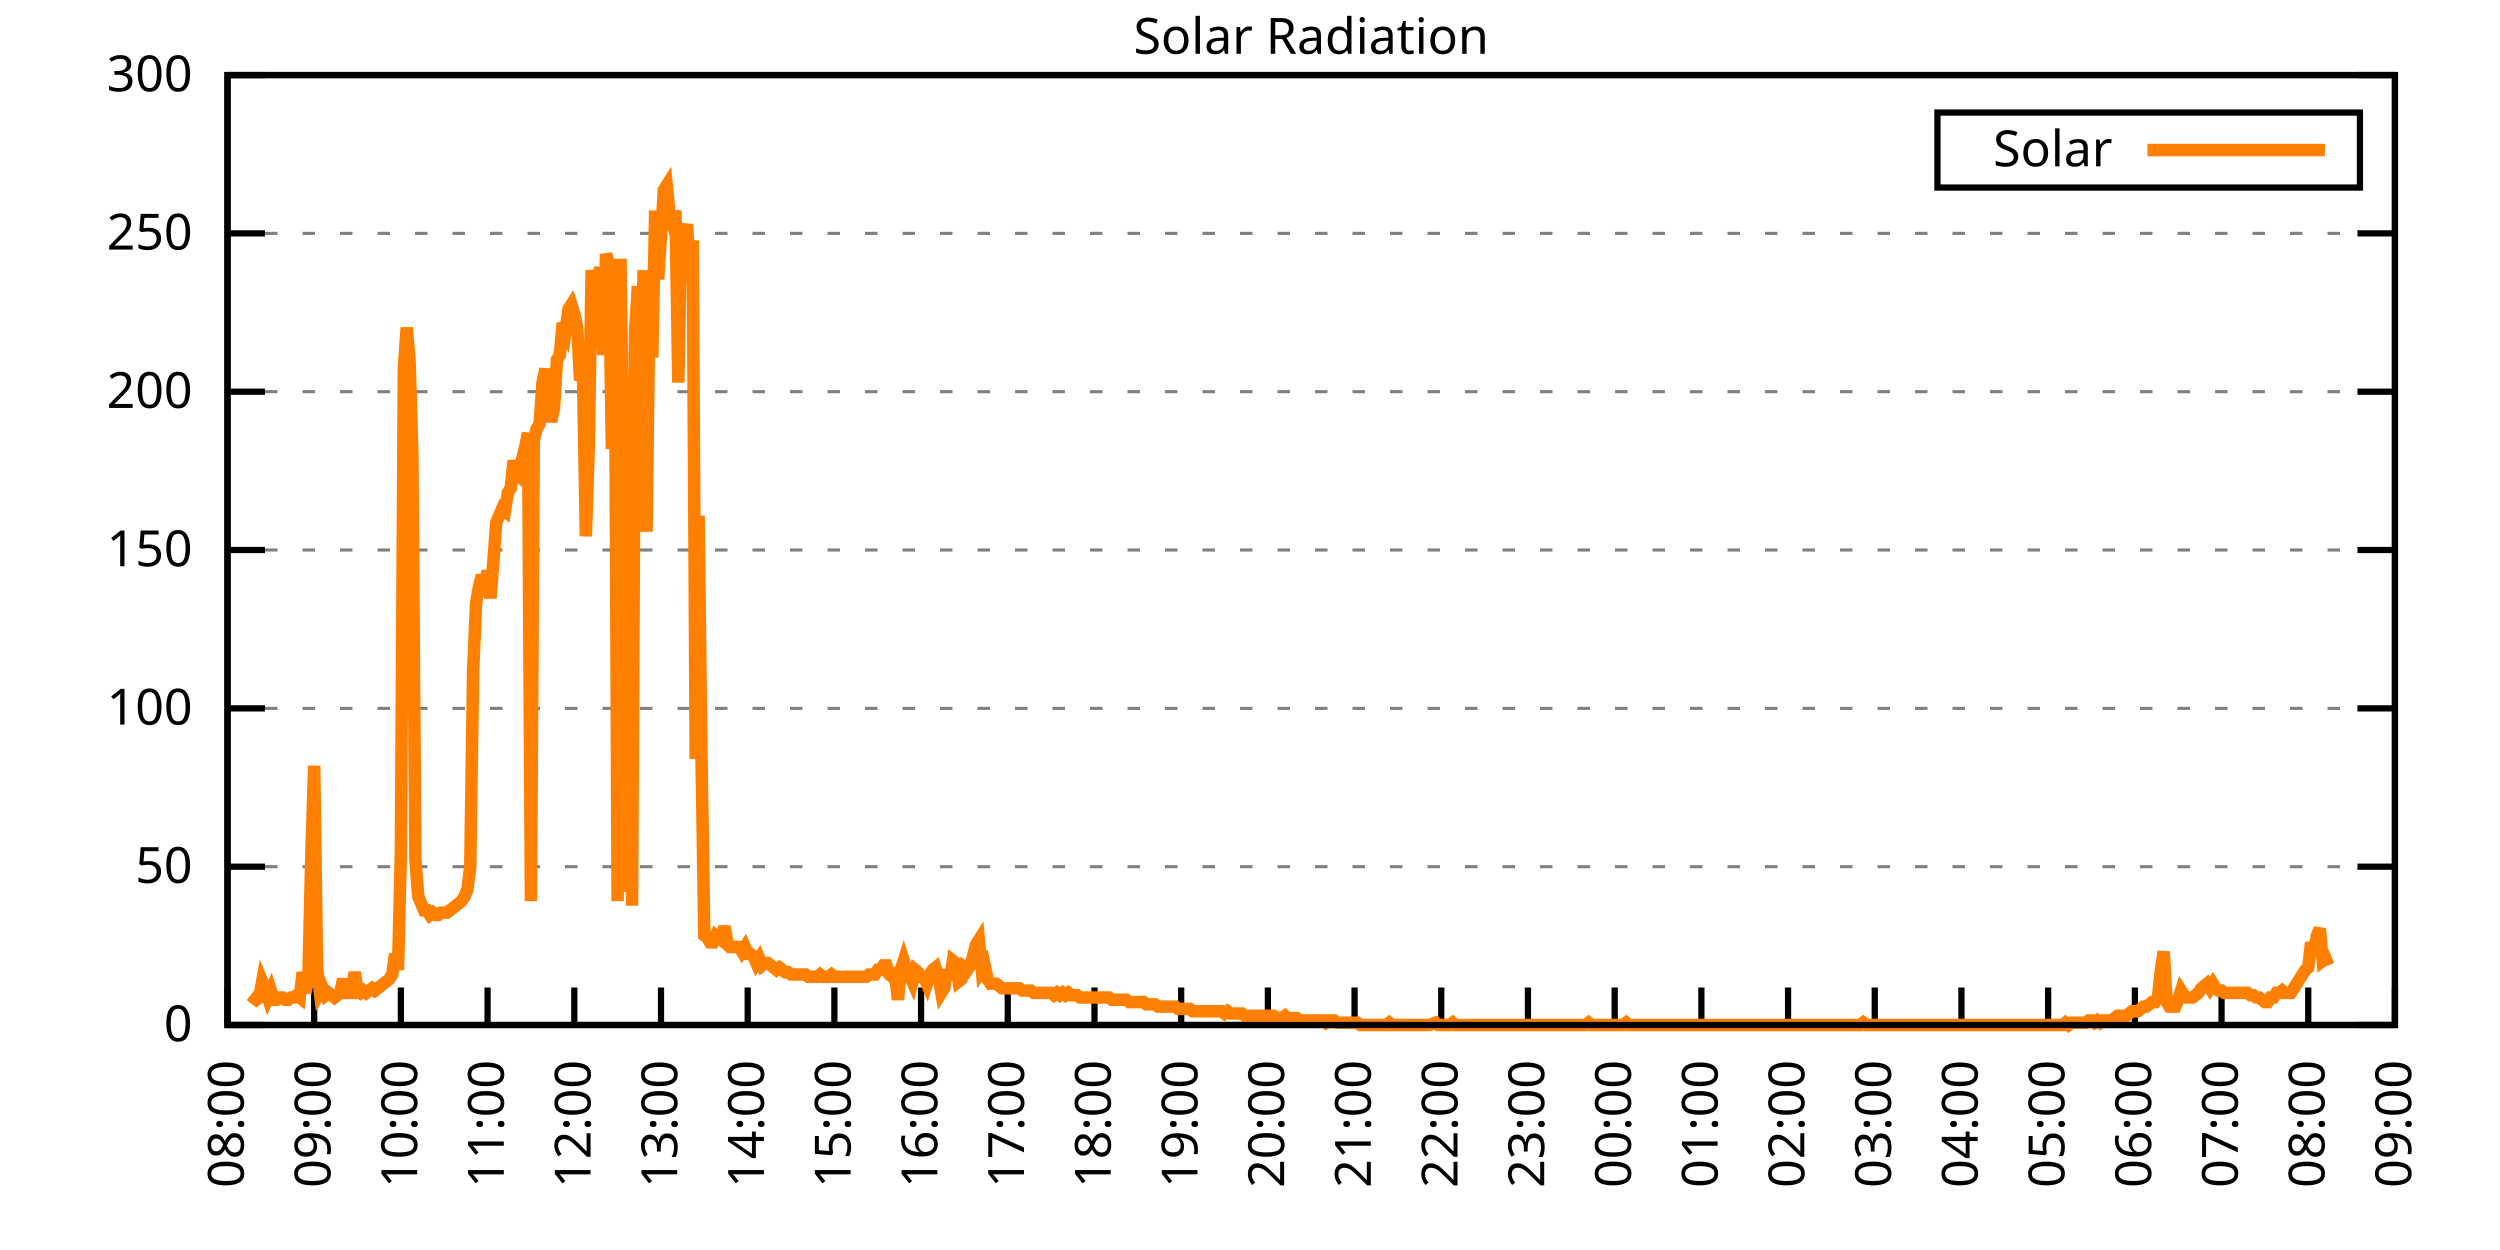
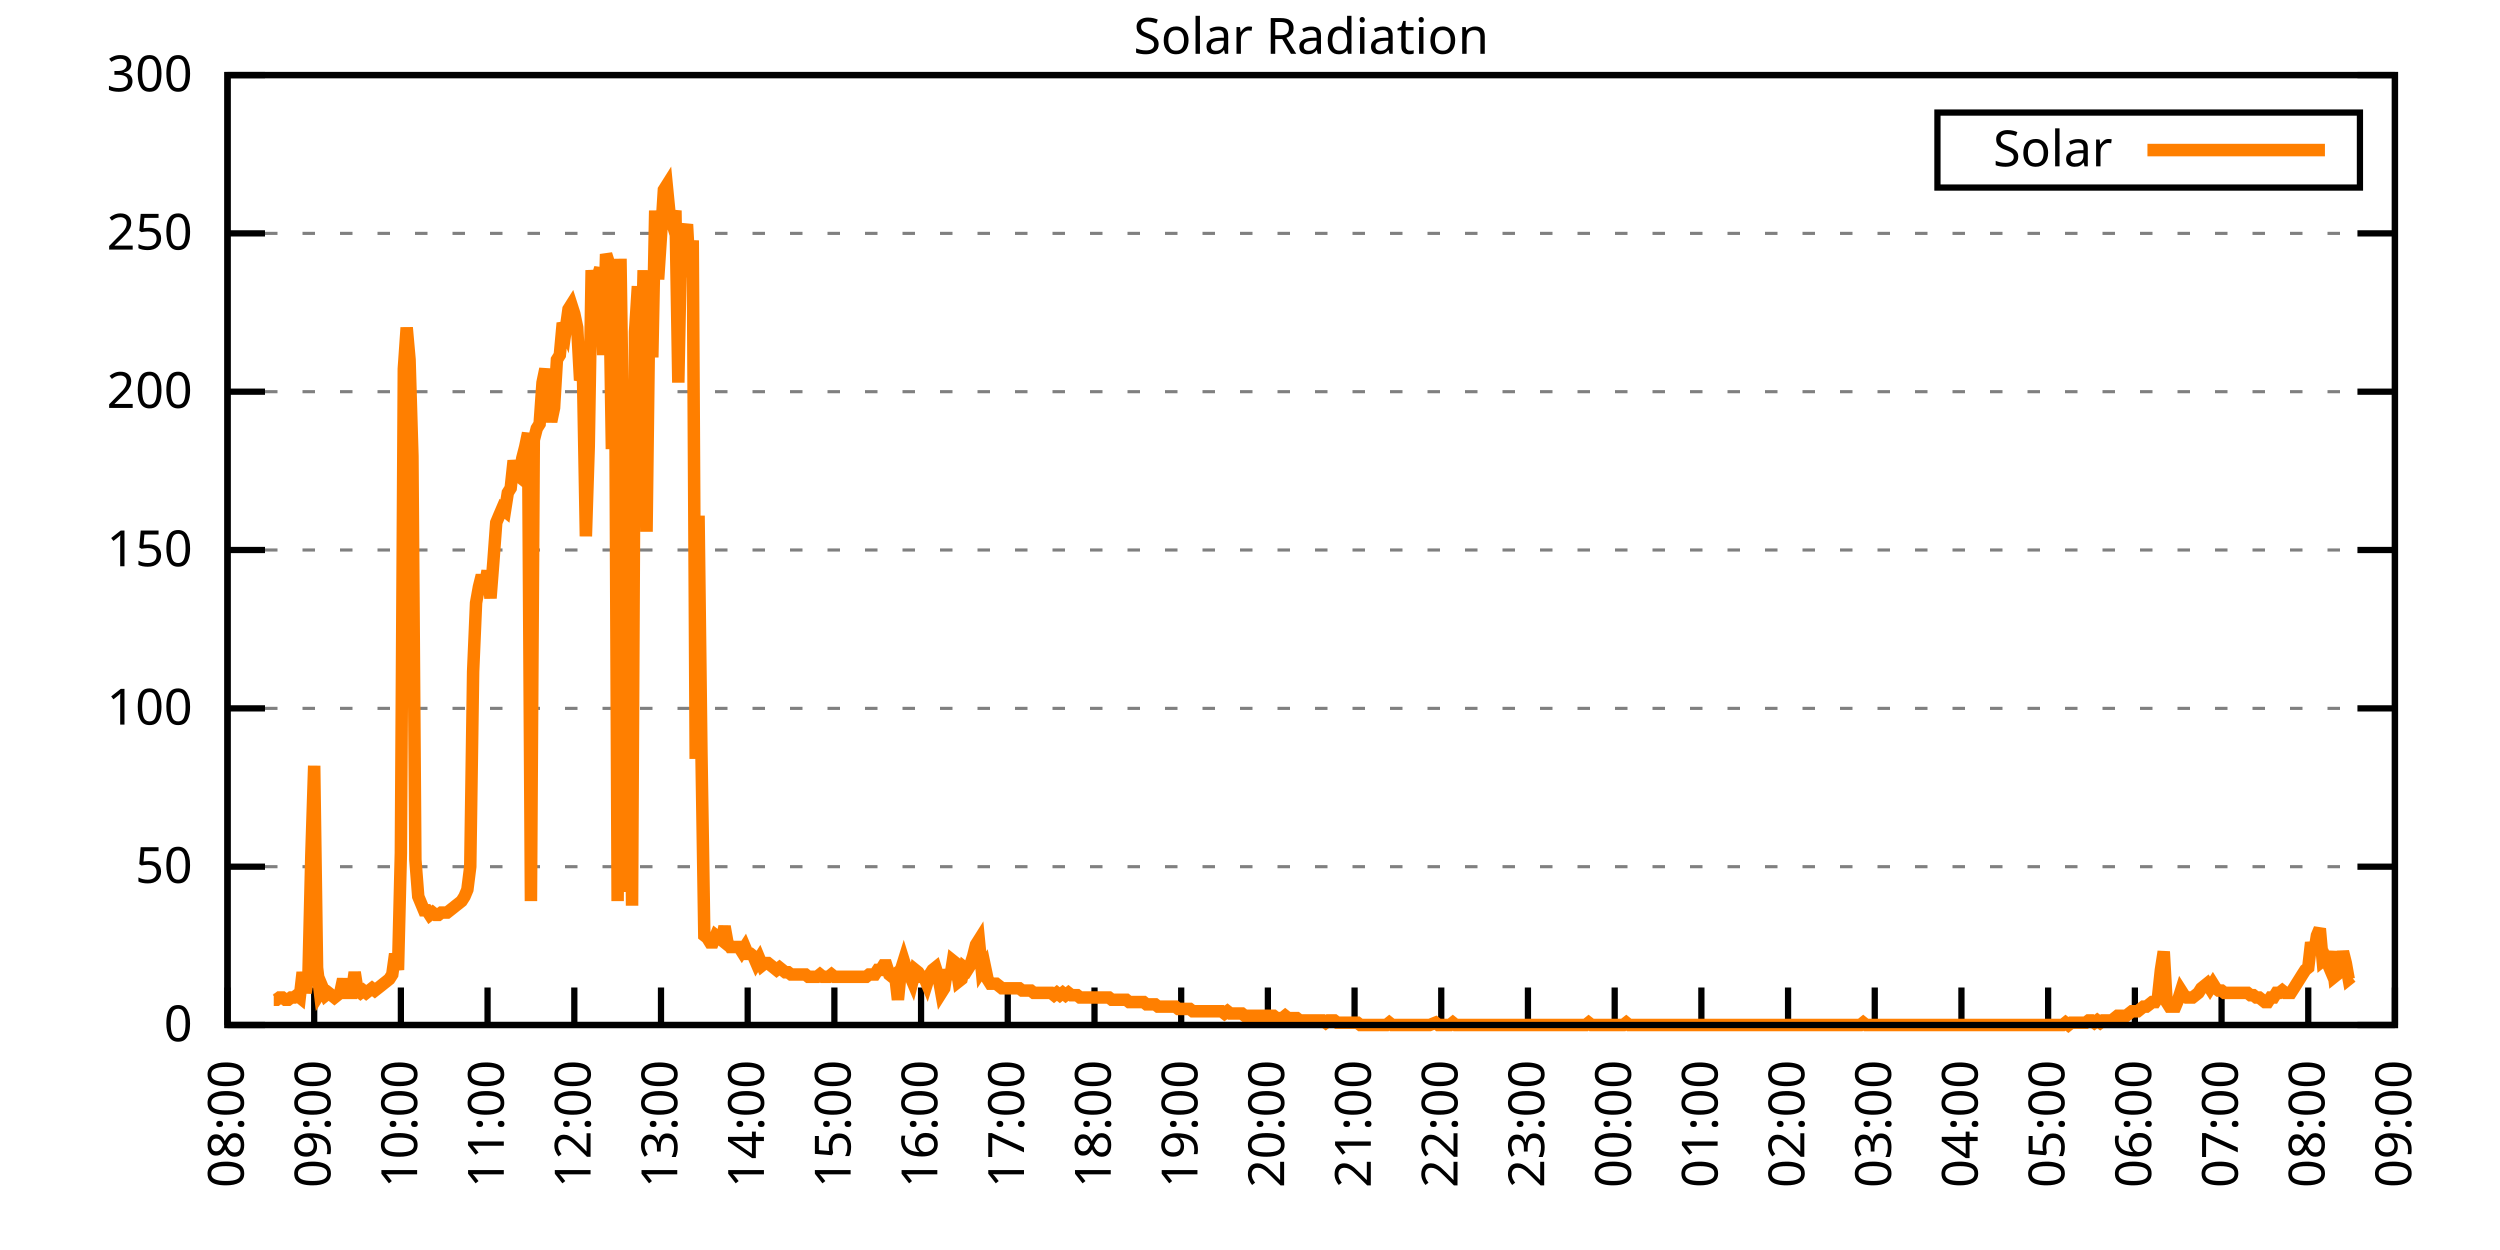
<svg xmlns="http://www.w3.org/2000/svg" xmlns:xlink="http://www.w3.org/1999/xlink" width="400" height="200" viewBox="0 0 400 200">
  <g id="gnuplot_canvas">
    <rect x="0" y="0" width="400" height="200" fill="none" />
    <defs>
      <circle id="gpDot" r="0.5" stroke-width="0.5" stroke="currentColor" />
      <path id="gpPt0" stroke-width="0.333" stroke="currentColor" d="M-1,0 h2 M0,-1 v2" />
      <path id="gpPt1" stroke-width="0.333" stroke="currentColor" d="M-1,-1 L1,1 M1,-1 L-1,1" />
      <path id="gpPt2" stroke-width="0.333" stroke="currentColor" d="M-1,0 L1,0 M0,-1 L0,1 M-1,-1 L1,1 M-1,1 L1,-1" />
      <rect id="gpPt3" stroke-width="0.333" stroke="currentColor" x="-1" y="-1" width="2" height="2" />
      <rect id="gpPt4" stroke-width="0.333" stroke="currentColor" fill="currentColor" x="-1" y="-1" width="2" height="2" />
      <circle id="gpPt5" stroke-width="0.333" stroke="currentColor" cx="0" cy="0" r="1" />
      <use xlink:href="#gpPt5" id="gpPt6" fill="currentColor" stroke="none" />
      <path id="gpPt7" stroke-width="0.333" stroke="currentColor" d="M0,-1.33 L-1.33,0.67 L1.33,0.67 z" />
      <use xlink:href="#gpPt7" id="gpPt8" fill="currentColor" stroke="none" />
      <use xlink:href="#gpPt7" id="gpPt9" stroke="currentColor" transform="rotate(180)" />
      <use xlink:href="#gpPt9" id="gpPt10" fill="currentColor" stroke="none" />
      <use xlink:href="#gpPt3" id="gpPt11" stroke="currentColor" transform="rotate(45)" />
      <use xlink:href="#gpPt11" id="gpPt12" fill="currentColor" stroke="none" />
      <path id="gpPt13" stroke-width="0.333" stroke="currentColor" d="M0,1.330 L1.265,0.411 L0.782,-1.067 L-0.782,-1.076 L-1.265,0.411 z" />
      <use xlink:href="#gpPt13" id="gpPt14" fill="currentColor" stroke="none" />
      <filter id="textbox" filterUnits="objectBoundingBox" x="0" y="0" height="1" width="1">
        <feFlood flood-color="white" flood-opacity="1" result="bgnd" />
        <feComposite in="SourceGraphic" in2="bgnd" operator="atop" />
      </filter>
      <filter id="greybox" filterUnits="objectBoundingBox" x="0" y="0" height="1" width="1">
        <feFlood flood-color="lightgrey" flood-opacity="1" result="grey" />
        <feComposite in="SourceGraphic" in2="grey" operator="atop" />
      </filter>
    </defs>
    <g fill="none" color="white" stroke="currentColor" stroke-width="1.00" stroke-linecap="butt" stroke-linejoin="miter">
</g>
    <g fill="none" color="black" stroke="currentColor" stroke-width="1.00" stroke-linecap="butt" stroke-linejoin="miter">
      <g stroke="none" shape-rendering="crispEdges">
        <polygon fill="rgb(255, 255, 255)" points="36.40,164.00 383.18,164.00 383.18,12.02 36.40,12.02 " />
      </g>
    </g>
    <g fill="none" color="black" stroke="currentColor" stroke-width="1.00" stroke-linecap="butt" stroke-linejoin="miter">
</g>
    <g fill="none" color="black" stroke="black" stroke-width="0.50" stroke-linecap="butt" stroke-linejoin="miter">
</g>
    <g fill="none" color="gray" stroke="currentColor" stroke-width="0.50" stroke-linecap="butt" stroke-linejoin="miter">
      <path stroke="gray" stroke-dasharray="2,4" class="gridline" d="M36.40,164.00 L383.19,164.00  " />
    </g>
    <g fill="none" color="gray" stroke="gray" stroke-width="1.00" stroke-linecap="butt" stroke-linejoin="miter">
</g>
    <g fill="none" color="black" stroke="currentColor" stroke-width="1.00" stroke-linecap="butt" stroke-linejoin="miter">
      <path stroke="black" d="M36.40,164.00 L42.40,164.00 M383.19,164.00 L377.19,164.00  " />
      <g transform="translate(30.80,166.60)" stroke="none" fill="black" font-family="Sans" font-size="8.00" text-anchor="end">
        <text>
          <tspan font-family="Sans"> 0</tspan>
        </text>
      </g>
    </g>
    <g fill="none" color="black" stroke="currentColor" stroke-width="1.00" stroke-linecap="butt" stroke-linejoin="miter">
</g>
    <g fill="none" color="black" stroke="black" stroke-width="0.50" stroke-linecap="butt" stroke-linejoin="miter">
</g>
    <g fill="none" color="gray" stroke="currentColor" stroke-width="0.50" stroke-linecap="butt" stroke-linejoin="miter">
      <path stroke="gray" stroke-dasharray="2,4" class="gridline" d="M36.40,138.67 L383.19,138.67  " />
    </g>
    <g fill="none" color="gray" stroke="gray" stroke-width="1.00" stroke-linecap="butt" stroke-linejoin="miter">
</g>
    <g fill="none" color="black" stroke="currentColor" stroke-width="1.00" stroke-linecap="butt" stroke-linejoin="miter">
      <path stroke="black" d="M36.40,138.67 L42.40,138.67 M383.19,138.67 L377.19,138.67  " />
      <g transform="translate(30.80,141.27)" stroke="none" fill="black" font-family="Sans" font-size="8.00" text-anchor="end">
        <text>
          <tspan font-family="Sans"> 50</tspan>
        </text>
      </g>
    </g>
    <g fill="none" color="black" stroke="currentColor" stroke-width="1.00" stroke-linecap="butt" stroke-linejoin="miter">
</g>
    <g fill="none" color="black" stroke="black" stroke-width="0.50" stroke-linecap="butt" stroke-linejoin="miter">
</g>
    <g fill="none" color="gray" stroke="currentColor" stroke-width="0.50" stroke-linecap="butt" stroke-linejoin="miter">
      <path stroke="gray" stroke-dasharray="2,4" class="gridline" d="M36.40,113.34 L383.19,113.34  " />
    </g>
    <g fill="none" color="gray" stroke="gray" stroke-width="1.00" stroke-linecap="butt" stroke-linejoin="miter">
</g>
    <g fill="none" color="black" stroke="currentColor" stroke-width="1.00" stroke-linecap="butt" stroke-linejoin="miter">
      <path stroke="black" d="M36.40,113.34 L42.40,113.34 M383.19,113.34 L377.19,113.34  " />
      <g transform="translate(30.80,115.94)" stroke="none" fill="black" font-family="Sans" font-size="8.00" text-anchor="end">
        <text>
          <tspan font-family="Sans"> 100</tspan>
        </text>
      </g>
    </g>
    <g fill="none" color="black" stroke="currentColor" stroke-width="1.00" stroke-linecap="butt" stroke-linejoin="miter">
</g>
    <g fill="none" color="black" stroke="black" stroke-width="0.50" stroke-linecap="butt" stroke-linejoin="miter">
</g>
    <g fill="none" color="gray" stroke="currentColor" stroke-width="0.50" stroke-linecap="butt" stroke-linejoin="miter">
      <path stroke="gray" stroke-dasharray="2,4" class="gridline" d="M36.40,88.00 L383.19,88.00  " />
    </g>
    <g fill="none" color="gray" stroke="gray" stroke-width="1.00" stroke-linecap="butt" stroke-linejoin="miter">
</g>
    <g fill="none" color="black" stroke="currentColor" stroke-width="1.00" stroke-linecap="butt" stroke-linejoin="miter">
      <path stroke="black" d="M36.40,88.00 L42.40,88.00 M383.19,88.00 L377.19,88.00  " />
      <g transform="translate(30.80,90.60)" stroke="none" fill="black" font-family="Sans" font-size="8.00" text-anchor="end">
        <text>
          <tspan font-family="Sans"> 150</tspan>
        </text>
      </g>
    </g>
    <g fill="none" color="black" stroke="currentColor" stroke-width="1.00" stroke-linecap="butt" stroke-linejoin="miter">
</g>
    <g fill="none" color="black" stroke="black" stroke-width="0.50" stroke-linecap="butt" stroke-linejoin="miter">
</g>
    <g fill="none" color="gray" stroke="currentColor" stroke-width="0.50" stroke-linecap="butt" stroke-linejoin="miter">
      <path stroke="gray" stroke-dasharray="2,4" class="gridline" d="M36.40,62.67 L383.19,62.67  " />
    </g>
    <g fill="none" color="gray" stroke="gray" stroke-width="1.00" stroke-linecap="butt" stroke-linejoin="miter">
</g>
    <g fill="none" color="black" stroke="currentColor" stroke-width="1.00" stroke-linecap="butt" stroke-linejoin="miter">
      <path stroke="black" d="M36.40,62.67 L42.40,62.67 M383.19,62.67 L377.19,62.67  " />
      <g transform="translate(30.80,65.27)" stroke="none" fill="black" font-family="Sans" font-size="8.00" text-anchor="end">
        <text>
          <tspan font-family="Sans"> 200</tspan>
        </text>
      </g>
    </g>
    <g fill="none" color="black" stroke="currentColor" stroke-width="1.00" stroke-linecap="butt" stroke-linejoin="miter">
</g>
    <g fill="none" color="black" stroke="black" stroke-width="0.50" stroke-linecap="butt" stroke-linejoin="miter">
</g>
    <g fill="none" color="gray" stroke="currentColor" stroke-width="0.50" stroke-linecap="butt" stroke-linejoin="miter">
      <path stroke="gray" stroke-dasharray="2,4" class="gridline" d="M36.40,37.34 L383.19,37.34  " />
    </g>
    <g fill="none" color="gray" stroke="gray" stroke-width="1.00" stroke-linecap="butt" stroke-linejoin="miter">
</g>
    <g fill="none" color="black" stroke="currentColor" stroke-width="1.00" stroke-linecap="butt" stroke-linejoin="miter">
      <path stroke="black" d="M36.40,37.34 L42.40,37.34 M383.19,37.34 L377.19,37.34  " />
      <g transform="translate(30.80,39.94)" stroke="none" fill="black" font-family="Sans" font-size="8.00" text-anchor="end">
        <text>
          <tspan font-family="Sans"> 250</tspan>
        </text>
      </g>
    </g>
    <g fill="none" color="black" stroke="currentColor" stroke-width="1.00" stroke-linecap="butt" stroke-linejoin="miter">
</g>
    <g fill="none" color="black" stroke="black" stroke-width="0.50" stroke-linecap="butt" stroke-linejoin="miter">
</g>
    <g fill="none" color="gray" stroke="currentColor" stroke-width="0.50" stroke-linecap="butt" stroke-linejoin="miter">
      <path stroke="gray" stroke-dasharray="2,4" class="gridline" d="M36.40,12.01 L383.19,12.01  " />
    </g>
    <g fill="none" color="gray" stroke="gray" stroke-width="1.00" stroke-linecap="butt" stroke-linejoin="miter">
</g>
    <g fill="none" color="black" stroke="currentColor" stroke-width="1.00" stroke-linecap="butt" stroke-linejoin="miter">
      <path stroke="black" d="M36.40,12.01 L42.40,12.01 M383.19,12.01 L377.19,12.01  " />
      <g transform="translate(30.80,14.61)" stroke="none" fill="black" font-family="Sans" font-size="8.00" text-anchor="end">
        <text>
          <tspan font-family="Sans"> 300</tspan>
        </text>
      </g>
    </g>
    <g fill="none" color="black" stroke="currentColor" stroke-width="1.00" stroke-linecap="butt" stroke-linejoin="miter">
      <path stroke="black" d="M36.40,164.00 L36.40,158.00  " />
      <g transform="translate(39.00,169.60) rotate(270.00)" stroke="none" fill="black" font-family="Sans" font-size="8.00" text-anchor="end">
        <text>
          <tspan font-family="Sans">08:00</tspan>
        </text>
      </g>
    </g>
    <g fill="none" color="black" stroke="currentColor" stroke-width="1.00" stroke-linecap="butt" stroke-linejoin="miter">
      <path stroke="black" d="M50.27,164.00 L50.27,158.00  " />
      <g transform="translate(52.87,169.60) rotate(270.00)" stroke="none" fill="black" font-family="Sans" font-size="8.00" text-anchor="end">
        <text>
          <tspan font-family="Sans">09:00</tspan>
        </text>
      </g>
    </g>
    <g fill="none" color="black" stroke="currentColor" stroke-width="1.00" stroke-linecap="butt" stroke-linejoin="miter">
      <path stroke="black" d="M64.14,164.00 L64.14,158.00  " />
      <g transform="translate(66.74,169.60) rotate(270.00)" stroke="none" fill="black" font-family="Sans" font-size="8.00" text-anchor="end">
        <text>
          <tspan font-family="Sans">10:00</tspan>
        </text>
      </g>
    </g>
    <g fill="none" color="black" stroke="currentColor" stroke-width="1.00" stroke-linecap="butt" stroke-linejoin="miter">
      <path stroke="black" d="M78.01,164.00 L78.01,158.00  " />
      <g transform="translate(80.61,169.60) rotate(270.00)" stroke="none" fill="black" font-family="Sans" font-size="8.00" text-anchor="end">
        <text>
          <tspan font-family="Sans">11:00</tspan>
        </text>
      </g>
    </g>
    <g fill="none" color="black" stroke="currentColor" stroke-width="1.00" stroke-linecap="butt" stroke-linejoin="miter">
      <path stroke="black" d="M91.89,164.00 L91.89,158.00  " />
      <g transform="translate(94.49,169.60) rotate(270.00)" stroke="none" fill="black" font-family="Sans" font-size="8.00" text-anchor="end">
        <text>
          <tspan font-family="Sans">12:00</tspan>
        </text>
      </g>
    </g>
    <g fill="none" color="black" stroke="currentColor" stroke-width="1.00" stroke-linecap="butt" stroke-linejoin="miter">
      <path stroke="black" d="M105.76,164.00 L105.76,158.00  " />
      <g transform="translate(108.36,169.60) rotate(270.00)" stroke="none" fill="black" font-family="Sans" font-size="8.00" text-anchor="end">
        <text>
          <tspan font-family="Sans">13:00</tspan>
        </text>
      </g>
    </g>
    <g fill="none" color="black" stroke="currentColor" stroke-width="1.00" stroke-linecap="butt" stroke-linejoin="miter">
      <path stroke="black" d="M119.63,164.00 L119.63,158.00  " />
      <g transform="translate(122.23,169.60) rotate(270.00)" stroke="none" fill="black" font-family="Sans" font-size="8.00" text-anchor="end">
        <text>
          <tspan font-family="Sans">14:00</tspan>
        </text>
      </g>
    </g>
    <g fill="none" color="black" stroke="currentColor" stroke-width="1.00" stroke-linecap="butt" stroke-linejoin="miter">
      <path stroke="black" d="M133.50,164.00 L133.50,158.00  " />
      <g transform="translate(136.10,169.60) rotate(270.00)" stroke="none" fill="black" font-family="Sans" font-size="8.00" text-anchor="end">
        <text>
          <tspan font-family="Sans">15:00</tspan>
        </text>
      </g>
    </g>
    <g fill="none" color="black" stroke="currentColor" stroke-width="1.00" stroke-linecap="butt" stroke-linejoin="miter">
      <path stroke="black" d="M147.37,164.00 L147.37,158.00  " />
      <g transform="translate(149.97,169.60) rotate(270.00)" stroke="none" fill="black" font-family="Sans" font-size="8.00" text-anchor="end">
        <text>
          <tspan font-family="Sans">16:00</tspan>
        </text>
      </g>
    </g>
    <g fill="none" color="black" stroke="currentColor" stroke-width="1.00" stroke-linecap="butt" stroke-linejoin="miter">
      <path stroke="black" d="M161.24,164.00 L161.24,158.00  " />
      <g transform="translate(163.84,169.60) rotate(270.00)" stroke="none" fill="black" font-family="Sans" font-size="8.00" text-anchor="end">
        <text>
          <tspan font-family="Sans">17:00</tspan>
        </text>
      </g>
    </g>
    <g fill="none" color="black" stroke="currentColor" stroke-width="1.00" stroke-linecap="butt" stroke-linejoin="miter">
      <path stroke="black" d="M175.12,164.00 L175.12,158.00  " />
      <g transform="translate(177.72,169.60) rotate(270.00)" stroke="none" fill="black" font-family="Sans" font-size="8.00" text-anchor="end">
        <text>
          <tspan font-family="Sans">18:00</tspan>
        </text>
      </g>
    </g>
    <g fill="none" color="black" stroke="currentColor" stroke-width="1.00" stroke-linecap="butt" stroke-linejoin="miter">
      <path stroke="black" d="M188.99,164.00 L188.99,158.00  " />
      <g transform="translate(191.59,169.60) rotate(270.00)" stroke="none" fill="black" font-family="Sans" font-size="8.00" text-anchor="end">
        <text>
          <tspan font-family="Sans">19:00</tspan>
        </text>
      </g>
    </g>
    <g fill="none" color="black" stroke="currentColor" stroke-width="1.00" stroke-linecap="butt" stroke-linejoin="miter">
      <path stroke="black" d="M202.86,164.00 L202.86,158.00  " />
      <g transform="translate(205.46,169.60) rotate(270.00)" stroke="none" fill="black" font-family="Sans" font-size="8.00" text-anchor="end">
        <text>
          <tspan font-family="Sans">20:00</tspan>
        </text>
      </g>
    </g>
    <g fill="none" color="black" stroke="currentColor" stroke-width="1.00" stroke-linecap="butt" stroke-linejoin="miter">
      <path stroke="black" d="M216.73,164.00 L216.73,158.00  " />
      <g transform="translate(219.33,169.60) rotate(270.00)" stroke="none" fill="black" font-family="Sans" font-size="8.00" text-anchor="end">
        <text>
          <tspan font-family="Sans">21:00</tspan>
        </text>
      </g>
    </g>
    <g fill="none" color="black" stroke="currentColor" stroke-width="1.00" stroke-linecap="butt" stroke-linejoin="miter">
      <path stroke="black" d="M230.60,164.00 L230.60,158.00  " />
      <g transform="translate(233.20,169.60) rotate(270.00)" stroke="none" fill="black" font-family="Sans" font-size="8.00" text-anchor="end">
        <text>
          <tspan font-family="Sans">22:00</tspan>
        </text>
      </g>
    </g>
    <g fill="none" color="black" stroke="currentColor" stroke-width="1.00" stroke-linecap="butt" stroke-linejoin="miter">
      <path stroke="black" d="M244.47,164.00 L244.47,158.00  " />
      <g transform="translate(247.07,169.60) rotate(270.00)" stroke="none" fill="black" font-family="Sans" font-size="8.00" text-anchor="end">
        <text>
          <tspan font-family="Sans">23:00</tspan>
        </text>
      </g>
    </g>
    <g fill="none" color="black" stroke="currentColor" stroke-width="1.00" stroke-linecap="butt" stroke-linejoin="miter">
      <path stroke="black" d="M258.35,164.00 L258.35,158.00  " />
      <g transform="translate(260.95,169.60) rotate(270.00)" stroke="none" fill="black" font-family="Sans" font-size="8.00" text-anchor="end">
        <text>
          <tspan font-family="Sans">00:00</tspan>
        </text>
      </g>
    </g>
    <g fill="none" color="black" stroke="currentColor" stroke-width="1.00" stroke-linecap="butt" stroke-linejoin="miter">
      <path stroke="black" d="M272.22,164.00 L272.22,158.00  " />
      <g transform="translate(274.82,169.60) rotate(270.00)" stroke="none" fill="black" font-family="Sans" font-size="8.00" text-anchor="end">
        <text>
          <tspan font-family="Sans">01:00</tspan>
        </text>
      </g>
    </g>
    <g fill="none" color="black" stroke="currentColor" stroke-width="1.00" stroke-linecap="butt" stroke-linejoin="miter">
      <path stroke="black" d="M286.09,164.00 L286.09,158.00  " />
      <g transform="translate(288.69,169.60) rotate(270.00)" stroke="none" fill="black" font-family="Sans" font-size="8.00" text-anchor="end">
        <text>
          <tspan font-family="Sans">02:00</tspan>
        </text>
      </g>
    </g>
    <g fill="none" color="black" stroke="currentColor" stroke-width="1.00" stroke-linecap="butt" stroke-linejoin="miter">
      <path stroke="black" d="M299.96,164.00 L299.96,158.00  " />
      <g transform="translate(302.56,169.60) rotate(270.00)" stroke="none" fill="black" font-family="Sans" font-size="8.00" text-anchor="end">
        <text>
          <tspan font-family="Sans">03:00</tspan>
        </text>
      </g>
    </g>
    <g fill="none" color="black" stroke="currentColor" stroke-width="1.00" stroke-linecap="butt" stroke-linejoin="miter">
      <path stroke="black" d="M313.83,164.00 L313.83,158.00  " />
      <g transform="translate(316.43,169.60) rotate(270.00)" stroke="none" fill="black" font-family="Sans" font-size="8.00" text-anchor="end">
        <text>
          <tspan font-family="Sans">04:00</tspan>
        </text>
      </g>
    </g>
    <g fill="none" color="black" stroke="currentColor" stroke-width="1.00" stroke-linecap="butt" stroke-linejoin="miter">
      <path stroke="black" d="M327.70,164.00 L327.70,158.00  " />
      <g transform="translate(330.30,169.60) rotate(270.00)" stroke="none" fill="black" font-family="Sans" font-size="8.00" text-anchor="end">
        <text>
          <tspan font-family="Sans">05:00</tspan>
        </text>
      </g>
    </g>
    <g fill="none" color="black" stroke="currentColor" stroke-width="1.00" stroke-linecap="butt" stroke-linejoin="miter">
      <path stroke="black" d="M341.58,164.00 L341.58,158.00  " />
      <g transform="translate(344.18,169.60) rotate(270.00)" stroke="none" fill="black" font-family="Sans" font-size="8.00" text-anchor="end">
        <text>
          <tspan font-family="Sans">06:00</tspan>
        </text>
      </g>
    </g>
    <g fill="none" color="black" stroke="currentColor" stroke-width="1.00" stroke-linecap="butt" stroke-linejoin="miter">
      <path stroke="black" d="M355.45,164.00 L355.45,158.00  " />
      <g transform="translate(358.05,169.60) rotate(270.00)" stroke="none" fill="black" font-family="Sans" font-size="8.00" text-anchor="end">
        <text>
          <tspan font-family="Sans">07:00</tspan>
        </text>
      </g>
    </g>
    <g fill="none" color="black" stroke="currentColor" stroke-width="1.00" stroke-linecap="butt" stroke-linejoin="miter">
      <path stroke="black" d="M369.32,164.00 L369.32,158.00  " />
      <g transform="translate(371.92,169.60) rotate(270.00)" stroke="none" fill="black" font-family="Sans" font-size="8.00" text-anchor="end">
        <text>
          <tspan font-family="Sans">08:00</tspan>
        </text>
      </g>
    </g>
    <g fill="none" color="black" stroke="currentColor" stroke-width="1.00" stroke-linecap="butt" stroke-linejoin="miter">
      <path stroke="black" d="M383.19,164.00 L383.19,158.00  " />
      <g transform="translate(385.79,169.60) rotate(270.00)" stroke="none" fill="black" font-family="Sans" font-size="8.00" text-anchor="end">
        <text>
          <tspan font-family="Sans">09:00</tspan>
        </text>
      </g>
    </g>
    <g fill="none" color="black" stroke="currentColor" stroke-width="1.00" stroke-linecap="butt" stroke-linejoin="miter">
</g>
    <g fill="none" color="black" stroke="currentColor" stroke-width="1.00" stroke-linecap="butt" stroke-linejoin="miter">
      <path stroke="black" d="M36.40,12.01 L36.40,164.00 L383.19,164.00 L383.19,12.01 L36.40,12.01 Z  " />
    </g>
    <g fill="none" color="black" stroke="currentColor" stroke-width="1.00" stroke-linecap="butt" stroke-linejoin="miter">
</g>
    <g fill="none" color="black" stroke="currentColor" stroke-width="1.00" stroke-linecap="butt" stroke-linejoin="miter">
      <path stroke="black" d="M309.99,30.01 L309.99,18.01 L377.59,18.01 L377.59,30.01 L309.99,30.01 Z  " />
    </g>
    <g id="Solar_Radiation_plot_1">
      <g fill="none" color="white" stroke="black" stroke-width="2.00" stroke-linecap="butt" stroke-linejoin="miter">
</g>
      <g fill="none" color="black" stroke="currentColor" stroke-width="2.00" stroke-linecap="butt" stroke-linejoin="miter">
        <g transform="translate(337.99,26.61)" stroke="none" fill="black" font-family="Sans" font-size="8.00" text-anchor="end">
          <text>
            <tspan font-family="Sans">Solar</tspan>
          </text>
        </g>
      </g>
      <g fill="none" color="black" stroke="currentColor" stroke-width="2.00" stroke-linecap="butt" stroke-linejoin="miter">
-         <path stroke="rgb(255, 127,   0)" d="M343.59,24.01 L371.99,24.01 M40.10,159.23 L40.56,159.60 L41.02,159.96 L41.49,159.60 L41.95,157.03 L42.41,158.13   L42.87,159.60 L43.34,158.49 L43.80,159.96 L44.26,159.96 L44.72,159.60 L45.19,159.60 L45.65,159.96 L46.11,159.96   L46.57,159.60 L47.03,159.60 L47.50,159.23 L47.96,159.60 L48.42,155.56 L48.88,158.86 L49.35,155.92 L49.81,136.84   L50.27,122.52 L50.73,154.82 L51.20,158.86 L51.66,158.13 L52.12,159.23 L52.58,158.86 L53.05,159.23 L53.51,159.60   L53.97,159.23 L54.43,158.86 L54.90,156.66 L55.36,158.86 L55.82,158.86 L56.28,158.86 L56.75,155.56 L57.21,158.49   L57.67,158.86 L58.13,158.49 L58.59,158.86 L59.06,158.49 L59.52,158.13 L59.98,158.49 L60.44,158.13 L60.91,157.76   L61.37,157.39 L61.83,157.03 L62.29,156.66 L62.76,155.92 L63.22,152.62 L63.68,155.19 L64.14,136.47 L64.61,59.02   L65.07,52.41 L65.53,57.55 L65.99,72.97 L66.46,137.57 L66.92,143.44 L67.38,144.55 L67.84,145.65 L68.30,145.65   L68.77,146.38 L69.23,146.01 L69.69,146.38 L70.15,146.38 L70.62,146.01 L71.08,146.01 L71.54,146.01 L72.00,145.65   L72.47,145.28 L72.93,144.91 L73.39,144.55 L73.85,144.18 L74.32,143.44 L74.78,142.34 L75.24,138.67 L75.70,107.47   L76.17,96.46 L76.63,93.89 L77.09,92.05 L77.55,93.89 L78.01,91.32 L78.48,95.72 L78.94,89.85 L79.40,83.61   L79.86,82.51 L80.33,81.41 L80.79,81.78 L81.25,78.84 L81.71,78.10 L82.18,73.70 L82.64,75.90 L83.10,76.27   L83.56,73.33 L84.03,71.50 L84.49,69.29 L84.95,144.18 L85.41,70.40 L85.88,68.56 L86.34,67.83 L86.80,61.22   L87.26,59.02 L87.72,64.89 L88.19,67.46 L88.65,65.26 L89.11,57.55 L89.57,56.81 L90.04,51.68 L90.50,52.78   L90.96,49.47 L91.42,48.74 L91.89,50.21 L92.35,52.41 L92.81,60.85 L93.27,59.75 L93.74,85.81 L94.20,71.50   L94.66,43.23 L95.12,47.64 L95.59,44.33 L96.05,42.87 L96.51,56.81 L96.97,40.66 L97.44,42.13 L97.90,71.86   L98.36,43.60 L98.82,144.18 L99.28,41.40 L99.75,74.07 L100.21,142.71 L100.67,71.50 L101.13,144.91 L101.60,53.14   L102.06,45.80 L102.52,63.05 L102.98,43.23 L103.45,85.08 L103.91,47.64 L104.37,57.18 L104.83,33.69 L105.30,44.70   L105.76,37.73 L106.22,30.38 L106.68,29.65 L107.15,34.42 L107.61,35.89 L108.07,33.69 L108.53,61.22 L108.99,37.73   L109.46,37.73 L109.92,35.89 L110.38,44.33 L110.84,38.46 L111.31,121.42 L111.77,82.51 L112.23,120.32 L112.69,149.68   L113.16,150.05 L113.62,150.79 L114.08,150.79 L114.54,149.68 L115.01,150.05 L115.47,150.42 L115.93,148.22 L116.39,150.79   L116.86,151.52 L117.32,151.52 L117.78,151.52 L118.24,151.52 L118.70,152.25 L119.17,151.52 L119.63,152.62 L120.09,152.62   L120.55,152.99 L121.02,154.09 L121.48,153.35 L121.94,154.46 L122.40,154.09 L122.87,154.09 L123.33,154.46 L123.79,154.82   L124.25,155.19 L124.72,154.82 L125.18,155.19 L125.64,155.56 L126.10,155.56 L126.57,155.92 L127.03,155.92 L127.49,155.92   L127.95,155.92 L128.41,155.92 L128.88,155.92 L129.34,156.29 L129.80,156.29 L130.26,156.29 L130.73,156.29 L131.19,155.92   L131.65,156.29 L132.11,156.29 L132.58,156.29 L133.04,155.92 L133.50,156.29 L133.96,156.29 L134.43,156.29 L134.89,156.29   L135.35,156.29 L135.81,156.29 L136.28,156.29 L136.74,156.29 L137.20,156.29 L137.66,156.29 L138.13,156.29 L138.59,156.29   L139.05,155.92 L139.51,155.92 L139.97,155.92 L140.44,155.19 L140.90,155.19 L141.36,154.46 L141.82,154.46 L142.29,155.92   L142.75,156.29 L143.21,155.92 L143.67,159.96 L144.14,155.19 L144.60,153.72 L145.06,155.19 L145.52,155.92 L145.99,157.03   L146.45,155.19 L146.91,155.56 L147.37,156.29 L147.84,156.29 L148.30,157.39 L148.76,155.92 L149.22,155.19 L149.68,154.82   L150.15,156.29 L150.61,158.86 L151.07,158.13 L151.53,155.19 L152.00,156.66 L152.46,153.72 L152.92,154.09 L153.38,157.03   L153.85,156.66 L154.31,154.82 L154.77,155.19 L155.23,154.46 L155.70,152.99 L156.16,151.15 L156.62,150.42 L157.08,155.19   L157.55,154.46 L158.01,156.66 L158.47,157.39 L158.93,157.39 L159.39,157.39 L159.86,157.76 L160.32,158.13 L160.78,158.13   L161.24,158.13 L161.71,158.13 L162.17,158.13 L162.63,158.13 L163.09,158.13 L163.56,158.49 L164.02,158.49 L164.48,158.49   L164.94,158.49 L165.41,158.86 L165.87,158.86 L166.33,158.86 L166.79,158.86 L167.26,158.86 L167.72,158.86 L168.18,158.86   L168.64,159.23 L169.10,158.86 L169.57,159.23 L170.03,158.86 L170.49,159.23 L170.95,158.86 L171.42,159.23 L171.88,159.23   L172.34,159.23 L172.80,159.60 L173.27,159.60 L173.73,159.60 L174.19,159.60 L174.65,159.60 L175.12,159.60 L175.58,159.60   L176.04,159.60 L176.50,159.60 L176.97,159.60 L177.43,159.60 L177.89,159.96 L178.35,159.96 L178.82,159.96 L179.28,159.96   L179.74,159.96 L180.20,159.96 L180.66,160.33 L181.13,160.33 L181.59,160.33 L182.05,160.33 L182.51,160.33 L182.98,160.33   L183.44,160.70 L183.90,160.70 L184.36,160.70 L184.83,160.70 L185.29,161.06 L185.75,161.06 L186.21,161.06 L186.68,161.06   L187.14,161.06 L187.60,161.06 L188.06,161.06 L188.53,161.43 L188.99,161.43 L189.45,161.43 L189.91,161.43 L190.37,161.43   L190.84,161.80 L191.30,161.80 L191.76,161.80 L192.22,161.80 L192.69,161.80 L193.15,161.80 L193.61,161.80 L194.07,161.80   L194.54,161.80 L195.00,161.80 L195.46,161.80 L195.92,162.16 L196.39,161.80 L196.85,162.16 L197.31,162.16 L197.77,162.16   L198.24,162.16 L198.70,162.16 L199.16,162.53 L199.62,162.53 L200.08,162.53 L200.55,162.53 L201.01,162.53 L201.47,162.53   L201.93,162.53 L202.40,162.53 L202.86,162.53 L203.32,162.53 L203.78,162.53 L204.25,162.90 L204.71,162.90 L205.17,162.90   L205.63,162.53 L206.10,162.90 L206.56,162.90 L207.02,162.90 L207.48,162.90 L207.95,163.27 L208.41,163.27 L208.87,163.27   L209.33,163.27 L209.80,163.27 L210.26,163.27 L210.72,163.27 L211.18,163.27 L211.64,163.27 L212.11,163.63 L212.57,163.27   L213.03,163.27 L213.49,163.27 L213.96,163.63 L214.42,163.63 L214.88,163.63 L215.34,163.63 L215.81,163.63 L216.27,163.63   L216.73,163.63 L217.19,163.63 L217.66,164.00 L218.12,164.00 L218.58,164.00 L219.04,164.00 L219.51,164.00 L219.97,164.00   L220.43,164.00 L220.89,164.00 L221.35,164.00 L221.82,164.00 L222.28,163.63 L222.74,164.00 L223.20,164.00 L223.67,164.00   L224.13,164.00 L224.59,164.00 L225.05,164.00 L225.52,164.00 L225.98,164.00 L226.44,164.00 L226.90,164.00 L227.37,164.00   L227.83,164.00 L228.29,164.00 L228.75,164.00 L229.68,163.63 L230.14,164.00 L230.60,164.00 L231.06,164.00 L231.53,164.00   L231.99,164.00 L232.45,163.63 L232.91,164.00 L233.38,164.00 L233.84,164.00 L234.30,164.00 L234.76,164.00 L235.23,164.00   L235.69,164.00 L236.15,164.00 L236.61,164.00 L237.08,164.00 L237.54,164.00 L238.00,164.00 L238.46,164.00 L238.93,164.00   L239.39,164.00 L239.85,164.00 L240.31,164.00 L240.77,164.00 L241.24,164.00 L241.70,164.00 L242.16,164.00 L242.62,164.00   L243.09,164.00 L243.55,164.00 L244.01,164.00 L244.47,164.00 L244.94,164.00 L245.40,164.00 L245.86,164.00 L246.32,164.00   L246.79,164.00 L247.25,164.00 L247.71,164.00 L248.17,164.00 L248.64,164.00 L249.10,164.00 L249.56,164.00 L250.02,164.00   L250.49,164.00 L250.95,164.00 L251.41,164.00 L251.87,164.00 L252.33,164.00 L252.80,164.00 L253.26,164.00 L253.72,164.00   L254.18,163.63 L254.65,164.00 L255.11,164.00 L255.57,164.00 L256.03,164.00 L256.50,164.00 L256.96,164.00 L257.42,164.00   L257.88,164.00 L258.35,164.00 L258.81,164.00 L259.27,164.00 L259.73,164.00 L260.20,163.63 L260.66,164.00 L261.12,164.00   L261.58,164.00 L262.04,164.00 L262.51,164.00 L262.97,164.00 L263.43,164.00 L263.89,164.00 L264.36,164.00 L264.82,164.00   L265.28,164.00 L265.74,164.00 L266.21,164.00 L266.67,164.00 L267.13,164.00 L267.59,164.00 L268.06,164.00 L268.52,164.00   L268.98,164.00 L269.44,164.00 L269.91,164.00 L270.37,164.00 L270.83,164.00 L271.29,164.00 L271.75,164.00 L272.22,164.00   L272.68,164.00 L273.14,164.00 L273.60,164.00 L274.07,164.00 L274.53,164.00 L274.99,164.00 L275.45,164.00 L275.92,164.00   L276.38,164.00 L276.84,164.00 L277.30,164.00 L277.77,164.00 L278.23,164.00 L278.69,164.00 L279.15,164.00 L279.62,164.00   L280.08,164.00 L280.54,164.00 L281.00,164.00 L281.46,164.00 L281.93,164.00 L282.39,164.00 L282.85,164.00 L283.31,164.00   L283.78,164.00 L284.24,164.00 L284.70,164.00 L285.16,164.00 L285.63,164.00 L286.09,164.00 L286.55,164.00 L287.01,164.00   L287.48,164.00 L287.94,164.00 L288.40,164.00 L288.86,164.00 L289.33,164.00 L289.79,164.00 L290.25,164.00 L290.71,164.00   L291.18,164.00 L291.64,164.00 L292.10,164.00 L292.56,164.00 L293.02,164.00 L293.49,164.00 L293.95,164.00 L294.41,164.00   L294.87,164.00 L295.34,164.00 L295.80,164.00 L296.26,164.00 L296.72,164.00 L297.19,164.00 L297.65,164.00 L298.11,163.63   L298.57,164.00 L299.04,164.00 L299.50,164.00 L299.96,164.00 L300.42,164.00 L300.89,164.00 L301.35,164.00 L301.81,164.00   L302.27,164.00 L302.73,164.00 L303.20,164.00 L303.66,164.00 L304.12,164.00 L304.58,164.00 L305.05,164.00 L305.51,164.00   L305.97,164.00 L306.43,164.00 L306.90,164.00 L307.36,164.00 L307.82,164.00 L308.28,164.00 L308.75,164.00 L309.21,164.00   L309.67,164.00 L310.13,164.00 L310.60,164.00 L311.06,164.00 L311.52,164.00 L311.98,164.00 L312.44,164.00 L312.91,164.00   L313.37,164.00 L313.83,164.00 L314.29,164.00 L314.76,164.00 L315.22,164.00 L315.68,164.00 L316.14,164.00 L316.61,164.00   L317.07,164.00 L317.53,164.00 L317.99,164.00 L318.46,164.00 L318.92,164.00 L319.38,164.00 L319.84,164.00 L320.31,164.00   L320.77,164.00 L321.23,164.00 L321.69,164.00 L322.15,164.00 L322.62,164.00 L323.08,164.00 L323.54,164.00 L324.00,164.00   L324.47,164.00 L324.93,164.00 L325.39,164.00 L325.85,164.00 L326.32,164.00 L326.78,164.00 L327.24,164.00 L327.70,164.00   L328.17,164.00 L328.63,164.00 L329.09,164.00 L329.55,164.00 L330.02,164.00 L330.48,163.63 L330.94,164.00 L331.40,163.63   L331.87,163.63 L332.33,163.63 L332.79,163.63 L333.25,163.63 L333.71,163.63 L334.18,163.27 L334.64,163.27 L335.10,163.63   L335.56,163.27 L336.03,163.63 L336.49,163.27 L336.95,163.27 L337.41,163.27 L337.88,163.27 L338.34,162.90 L338.80,162.53   L339.26,162.53 L339.73,162.53 L340.19,162.53 L340.65,162.16 L341.11,161.80 L341.58,161.80 L342.04,161.80 L342.50,161.43   L342.96,161.06 L343.42,161.06 L343.89,160.70 L344.35,160.33 L344.81,160.33 L345.27,159.60 L345.74,155.19 L346.20,152.25   L346.66,160.33 L347.12,161.06 L347.59,161.06 L348.05,161.06 L348.51,159.96 L348.97,158.49 L349.44,159.23 L349.90,159.60   L350.36,159.60 L350.82,159.60 L351.29,159.23 L351.75,158.86 L352.21,158.13 L352.67,157.76 L353.13,157.39 L353.60,158.13   L354.06,157.39 L354.52,158.13 L354.98,158.49 L355.45,158.49 L355.91,158.86 L356.37,158.86 L356.83,158.86 L357.30,158.86   L357.76,158.86 L358.22,158.86 L358.68,158.86 L359.15,158.86 L359.61,158.86 L360.07,159.23 L360.53,159.23 L361.00,159.60   L361.46,159.60 L361.92,159.96 L362.38,160.33 L362.84,160.33 L363.31,159.60 L363.77,159.60 L364.23,158.86 L364.69,158.86   L365.16,158.49 L365.62,158.86 L366.08,158.86 L366.54,158.86 L367.01,158.13 L367.47,157.39 L367.93,156.66 L368.39,155.92   L368.86,155.19 L369.32,154.82 L369.78,150.79 L370.24,152.62 L370.71,149.68 L371.17,148.58 L371.63,153.72 L372.09,153.35   L372.56,154.46  " />
+         <path stroke="rgb(255, 127,   0)" d="M343.59,24.01 L371.99,24.01 M43.80,159.96 L44.26,159.96 L44.72,159.60 L45.19,159.60 L45.65,159.96 L46.11,159.96   L46.57,159.60 L47.03,159.60 L47.50,159.23 L47.96,159.60 L48.42,155.56 L48.88,158.86 L49.35,155.92 L49.81,136.84   L50.27,122.52 L50.73,154.82 L51.20,158.86 L51.66,158.13 L52.12,159.23 L52.58,158.86 L53.05,159.23 L53.51,159.60   L53.97,159.23 L54.43,158.86 L54.90,156.66 L55.36,158.86 L55.82,158.86 L56.28,158.86 L56.75,155.56 L57.21,158.49   L57.67,158.86 L58.13,158.49 L58.59,158.86 L59.06,158.49 L59.52,158.13 L59.98,158.49 L60.44,158.13 L60.91,157.76   L61.37,157.39 L61.83,157.03 L62.29,156.66 L62.76,155.92 L63.22,152.62 L63.68,155.19 L64.14,136.47 L64.61,59.02   L65.07,52.41 L65.53,57.55 L65.99,72.97 L66.46,137.57 L66.92,143.44 L67.38,144.55 L67.84,145.65 L68.30,145.65   L68.77,146.38 L69.23,146.01 L69.69,146.38 L70.15,146.38 L70.62,146.01 L71.08,146.01 L71.54,146.01 L72.00,145.65   L72.47,145.28 L72.93,144.91 L73.39,144.55 L73.85,144.18 L74.32,143.44 L74.78,142.34 L75.24,138.67 L75.70,107.47   L76.17,96.46 L76.63,93.89 L77.09,92.05 L77.55,93.89 L78.01,91.32 L78.48,95.72 L78.94,89.85 L79.40,83.61   L79.86,82.51 L80.33,81.41 L80.79,81.78 L81.25,78.84 L81.71,78.10 L82.18,73.70 L82.64,75.90 L83.10,76.27   L83.56,73.33 L84.03,71.50 L84.49,69.29 L84.95,144.18 L85.41,70.40 L85.88,68.56 L86.34,67.83 L86.80,61.22   L87.26,59.02 L87.72,64.89 L88.19,67.46 L88.65,65.26 L89.11,57.55 L89.57,56.81 L90.04,51.68 L90.50,52.78   L90.96,49.47 L91.42,48.74 L91.89,50.21 L92.35,52.41 L92.81,60.85 L93.27,59.75 L93.74,85.81 L94.20,71.50   L94.66,43.23 L95.12,47.64 L95.59,44.33 L96.05,42.87 L96.51,56.81 L96.97,40.66 L97.44,42.13 L97.90,71.86   L98.36,43.60 L98.82,144.18 L99.28,41.40 L99.75,74.07 L100.21,142.71 L100.67,71.50 L101.13,144.91 L101.60,53.14   L102.06,45.80 L102.52,63.05 L102.98,43.23 L103.45,85.08 L103.91,47.64 L104.37,57.18 L104.83,33.69 L105.30,44.70   L105.76,37.73 L106.22,30.38 L106.68,29.65 L107.15,34.42 L107.61,35.89 L108.07,33.69 L108.53,61.22 L108.99,37.73   L109.46,37.73 L109.92,35.89 L110.38,44.33 L110.84,38.46 L111.31,121.42 L111.77,82.51 L112.23,120.32 L112.69,149.68   L113.16,150.05 L113.62,150.79 L114.08,150.79 L114.54,149.68 L115.01,150.05 L115.47,150.42 L115.93,148.22 L116.39,150.79   L116.86,151.52 L117.32,151.52 L117.78,151.52 L118.24,151.52 L118.70,152.25 L119.17,151.52 L119.63,152.62 L120.09,152.62   L120.55,152.99 L121.02,154.09 L121.48,153.35 L121.94,154.46 L122.40,154.09 L122.87,154.09 L123.33,154.46 L123.79,154.82   L124.25,155.19 L124.72,154.82 L125.18,155.19 L125.64,155.56 L126.10,155.56 L126.57,155.92 L127.03,155.92 L127.49,155.92   L127.95,155.92 L128.41,155.92 L128.88,155.92 L129.34,156.29 L129.80,156.29 L130.26,156.29 L130.73,156.29 L131.19,155.92   L131.65,156.29 L132.11,156.29 L132.58,156.29 L133.04,155.92 L133.50,156.29 L133.96,156.29 L134.43,156.29 L134.89,156.29   L135.35,156.29 L135.81,156.29 L136.28,156.29 L136.74,156.29 L137.20,156.29 L137.66,156.29 L138.13,156.29 L138.59,156.29   L139.05,155.92 L139.51,155.92 L139.97,155.92 L140.44,155.19 L140.90,155.19 L141.36,154.46 L141.82,154.46 L142.29,155.92   L142.75,156.29 L143.21,155.92 L143.67,159.96 L144.14,155.19 L144.60,153.72 L145.06,155.19 L145.52,155.92 L145.99,157.03   L146.45,155.19 L146.91,155.56 L147.37,156.29 L147.84,156.29 L148.30,157.39 L148.76,155.92 L149.22,155.19 L149.68,154.82   L150.15,156.29 L150.61,158.86 L151.07,158.13 L151.53,155.19 L152.00,156.66 L152.46,153.72 L152.92,154.09 L153.38,157.03   L153.85,156.66 L154.31,154.82 L154.77,155.19 L155.23,154.46 L155.70,152.99 L156.16,151.15 L156.62,150.42 L157.08,155.19   L157.55,154.46 L158.01,156.66 L158.47,157.39 L158.93,157.39 L159.39,157.39 L159.86,157.76 L160.32,158.13 L160.78,158.13   L161.24,158.13 L161.71,158.13 L162.17,158.13 L162.63,158.13 L163.09,158.13 L163.56,158.49 L164.02,158.49 L164.48,158.49   L164.94,158.49 L165.41,158.86 L165.87,158.86 L166.33,158.86 L166.79,158.86 L167.26,158.86 L167.72,158.86 L168.18,158.86   L168.64,159.23 L169.10,158.86 L169.57,159.23 L170.03,158.86 L170.49,159.23 L170.95,158.86 L171.42,159.23 L171.88,159.23   L172.34,159.23 L172.80,159.60 L173.27,159.60 L173.73,159.60 L174.19,159.60 L174.65,159.60 L175.12,159.60 L175.58,159.60   L176.04,159.60 L176.50,159.60 L176.97,159.60 L177.43,159.60 L177.89,159.96 L178.35,159.96 L178.82,159.96 L179.28,159.96   L179.74,159.96 L180.20,159.96 L180.66,160.33 L181.13,160.33 L181.59,160.33 L182.05,160.33 L182.51,160.33 L182.98,160.33   L183.44,160.70 L183.90,160.70 L184.36,160.70 L184.83,160.70 L185.29,161.06 L185.75,161.06 L186.21,161.06 L186.68,161.06   L187.14,161.06 L187.60,161.06 L188.06,161.06 L188.53,161.43 L188.99,161.43 L189.45,161.43 L189.91,161.43 L190.37,161.43   L190.84,161.80 L191.30,161.80 L191.76,161.80 L192.22,161.80 L192.69,161.80 L193.15,161.80 L193.61,161.80 L194.07,161.80   L194.54,161.80 L195.00,161.80 L195.46,161.80 L195.92,162.16 L196.39,161.80 L196.85,162.16 L197.31,162.16 L197.77,162.16   L198.24,162.16 L198.70,162.16 L199.16,162.53 L199.62,162.53 L200.08,162.53 L200.55,162.53 L201.01,162.53 L201.47,162.53   L201.93,162.53 L202.40,162.53 L202.86,162.53 L203.32,162.53 L203.78,162.53 L204.25,162.90 L204.71,162.90 L205.17,162.90   L205.63,162.53 L206.10,162.90 L206.56,162.90 L207.02,162.90 L207.48,162.90 L207.95,163.27 L208.41,163.27 L208.87,163.27   L209.33,163.27 L209.80,163.27 L210.26,163.27 L210.72,163.27 L211.18,163.27 L211.64,163.27 L212.11,163.63 L212.57,163.27   L213.03,163.27 L213.49,163.27 L213.96,163.63 L214.42,163.63 L214.88,163.63 L215.34,163.63 L215.81,163.63 L216.27,163.63   L216.73,163.63 L217.19,163.63 L217.66,164.00 L218.12,164.00 L218.58,164.00 L219.04,164.00 L219.51,164.00 L219.97,164.00   L220.43,164.00 L220.89,164.00 L221.35,164.00 L221.82,164.00 L222.28,163.63 L222.74,164.00 L223.20,164.00 L223.67,164.00   L224.13,164.00 L224.59,164.00 L225.05,164.00 L225.52,164.00 L225.98,164.00 L226.44,164.00 L226.90,164.00 L227.37,164.00   L227.83,164.00 L228.29,164.00 L228.75,164.00 L229.68,163.63 L230.14,164.00 L230.60,164.00 L231.06,164.00 L231.53,164.00   L231.99,164.00 L232.45,163.63 L232.91,164.00 L233.38,164.00 L233.84,164.00 L234.30,164.00 L234.76,164.00 L235.23,164.00   L235.69,164.00 L236.15,164.00 L236.61,164.00 L237.08,164.00 L237.54,164.00 L238.00,164.00 L238.46,164.00 L238.93,164.00   L239.39,164.00 L239.85,164.00 L240.31,164.00 L240.77,164.00 L241.24,164.00 L241.70,164.00 L242.16,164.00 L242.62,164.00   L243.09,164.00 L243.55,164.00 L244.01,164.00 L244.47,164.00 L244.94,164.00 L245.40,164.00 L245.86,164.00 L246.32,164.00   L246.79,164.00 L247.25,164.00 L247.71,164.00 L248.17,164.00 L248.64,164.00 L249.10,164.00 L249.56,164.00 L250.02,164.00   L250.49,164.00 L250.95,164.00 L251.41,164.00 L251.87,164.00 L252.33,164.00 L252.80,164.00 L253.26,164.00 L253.72,164.00   L254.18,163.63 L254.65,164.00 L255.11,164.00 L255.57,164.00 L256.03,164.00 L256.50,164.00 L256.96,164.00 L257.42,164.00   L257.88,164.00 L258.35,164.00 L258.81,164.00 L259.27,164.00 L259.73,164.00 L260.20,163.63 L260.66,164.00 L261.12,164.00   L261.58,164.00 L262.04,164.00 L262.51,164.00 L262.97,164.00 L263.43,164.00 L263.89,164.00 L264.36,164.00 L264.82,164.00   L265.28,164.00 L265.74,164.00 L266.21,164.00 L266.67,164.00 L267.13,164.00 L267.59,164.00 L268.06,164.00 L268.52,164.00   L268.98,164.00 L269.44,164.00 L269.91,164.00 L270.37,164.00 L270.83,164.00 L271.29,164.00 L271.75,164.00 L272.22,164.00   L272.68,164.00 L273.14,164.00 L273.60,164.00 L274.07,164.00 L274.53,164.00 L274.99,164.00 L275.45,164.00 L275.92,164.00   L276.38,164.00 L276.84,164.00 L277.30,164.00 L277.77,164.00 L278.23,164.00 L278.69,164.00 L279.15,164.00 L279.62,164.00   L280.08,164.00 L280.54,164.00 L281.00,164.00 L281.46,164.00 L281.93,164.00 L282.39,164.00 L282.85,164.00 L283.31,164.00   L283.78,164.00 L284.24,164.00 L284.70,164.00 L285.16,164.00 L285.63,164.00 L286.09,164.00 L286.55,164.00 L287.01,164.00   L287.48,164.00 L287.94,164.00 L288.40,164.00 L288.86,164.00 L289.33,164.00 L289.79,164.00 L290.25,164.00 L290.71,164.00   L291.18,164.00 L291.64,164.00 L292.10,164.00 L292.56,164.00 L293.02,164.00 L293.49,164.00 L293.95,164.00 L294.41,164.00   L294.87,164.00 L295.34,164.00 L295.80,164.00 L296.26,164.00 L296.72,164.00 L297.19,164.00 L297.65,164.00 L298.11,163.63   L298.57,164.00 L299.04,164.00 L299.50,164.00 L299.96,164.00 L300.42,164.00 L300.89,164.00 L301.35,164.00 L301.81,164.00   L302.27,164.00 L302.73,164.00 L303.20,164.00 L303.66,164.00 L304.12,164.00 L304.58,164.00 L305.05,164.00 L305.51,164.00   L305.97,164.00 L306.43,164.00 L306.90,164.00 L307.36,164.00 L307.82,164.00 L308.28,164.00 L308.75,164.00 L309.21,164.00   L309.67,164.00 L310.13,164.00 L310.60,164.00 L311.06,164.00 L311.52,164.00 L311.98,164.00 L312.44,164.00 L312.91,164.00   L313.37,164.00 L313.83,164.00 L314.29,164.00 L314.76,164.00 L315.22,164.00 L315.68,164.00 L316.14,164.00 L316.61,164.00   L317.07,164.00 L317.53,164.00 L317.99,164.00 L318.46,164.00 L318.92,164.00 L319.38,164.00 L319.84,164.00 L320.31,164.00   L320.77,164.00 L321.23,164.00 L321.69,164.00 L322.15,164.00 L322.62,164.00 L323.08,164.00 L323.54,164.00 L324.00,164.00   L324.47,164.00 L324.93,164.00 L325.39,164.00 L325.85,164.00 L326.32,164.00 L326.78,164.00 L327.24,164.00 L327.70,164.00   L328.17,164.00 L328.63,164.00 L329.09,164.00 L329.55,164.00 L330.02,164.00 L330.48,163.63 L330.94,164.00 L331.40,163.63   L331.87,163.63 L332.33,163.63 L332.79,163.63 L333.25,163.63 L333.71,163.63 L334.18,163.27 L334.64,163.27 L335.10,163.63   L335.56,163.27 L336.03,163.63 L336.49,163.27 L336.95,163.27 L337.41,163.27 L337.88,163.27 L338.34,162.90 L338.80,162.53   L339.26,162.53 L339.73,162.53 L340.19,162.53 L340.65,162.16 L341.11,161.80 L341.58,161.80 L342.04,161.80 L342.50,161.43   L342.96,161.06 L343.42,161.06 L343.89,160.70 L344.35,160.33 L344.81,160.33 L345.27,159.60 L345.74,155.19 L346.20,152.25   L346.66,160.33 L347.12,161.06 L347.59,161.06 L348.05,161.06 L348.51,159.96 L348.97,158.49 L349.44,159.23 L349.90,159.60   L350.36,159.60 L350.82,159.60 L351.29,159.23 L351.75,158.86 L352.21,158.13 L352.67,157.76 L353.13,157.39 L353.60,158.13   L354.06,157.39 L354.52,158.13 L354.98,158.49 L355.45,158.49 L355.91,158.86 L356.37,158.86 L356.83,158.86 L357.30,158.86   L357.76,158.86 L358.22,158.86 L358.68,158.86 L359.15,158.86 L359.61,158.86 L360.07,159.23 L360.53,159.23 L361.00,159.60   L361.46,159.60 L361.92,159.96 L362.38,160.33 L362.84,160.33 L363.31,159.60 L363.77,159.60 L364.23,158.86 L364.69,158.86   L365.16,158.49 L365.62,158.86 L366.08,158.86 L366.54,158.86 L367.01,158.13 L367.47,157.39 L367.93,156.66 L368.39,155.92   L368.86,155.19 L369.32,154.82 L369.78,150.79 L370.24,152.62 L370.71,149.68 L371.17,148.58 L371.63,153.72 L372.09,153.35   L372.56,154.46 L373.02,152.25 L373.48,156.29 L373.94,155.92 L374.40,155.19 L374.87,152.25 L375.33,154.09 L375.79,156.66   L376.25,156.29  " />
      </g>
    </g>
    <g fill="none" color="black" stroke="currentColor" stroke-width="2.00" stroke-linecap="butt" stroke-linejoin="miter">
</g>
    <g fill="none" color="black" stroke="black" stroke-width="1.00" stroke-linecap="butt" stroke-linejoin="miter">
</g>
    <g fill="none" color="black" stroke="currentColor" stroke-width="1.00" stroke-linecap="butt" stroke-linejoin="miter">
      <path stroke="black" d="M36.40,12.01 L36.40,164.00 L383.19,164.00 L383.19,12.01 L36.40,12.01 Z  " />
      <g transform="translate(6.80,88.01) rotate(270.00)" stroke="none" fill="black" font-family="Sans" font-size="8.00" text-anchor="middle">
        <text />
      </g>
    </g>
    <g fill="none" color="black" stroke="currentColor" stroke-width="1.00" stroke-linecap="butt" stroke-linejoin="miter">
</g>
    <g fill="none" color="black" stroke="currentColor" stroke-width="1.00" stroke-linecap="butt" stroke-linejoin="miter">
      <g transform="translate(209.79,8.61)" stroke="none" fill="black" font-family="Sans" font-size="8.00" text-anchor="middle">
        <text>
          <tspan font-family="Sans">Solar Radiation</tspan>
        </text>
      </g>
    </g>
    <g fill="none" color="black" stroke="currentColor" stroke-width="1.00" stroke-linecap="butt" stroke-linejoin="miter">
</g>
  </g>
</svg>
